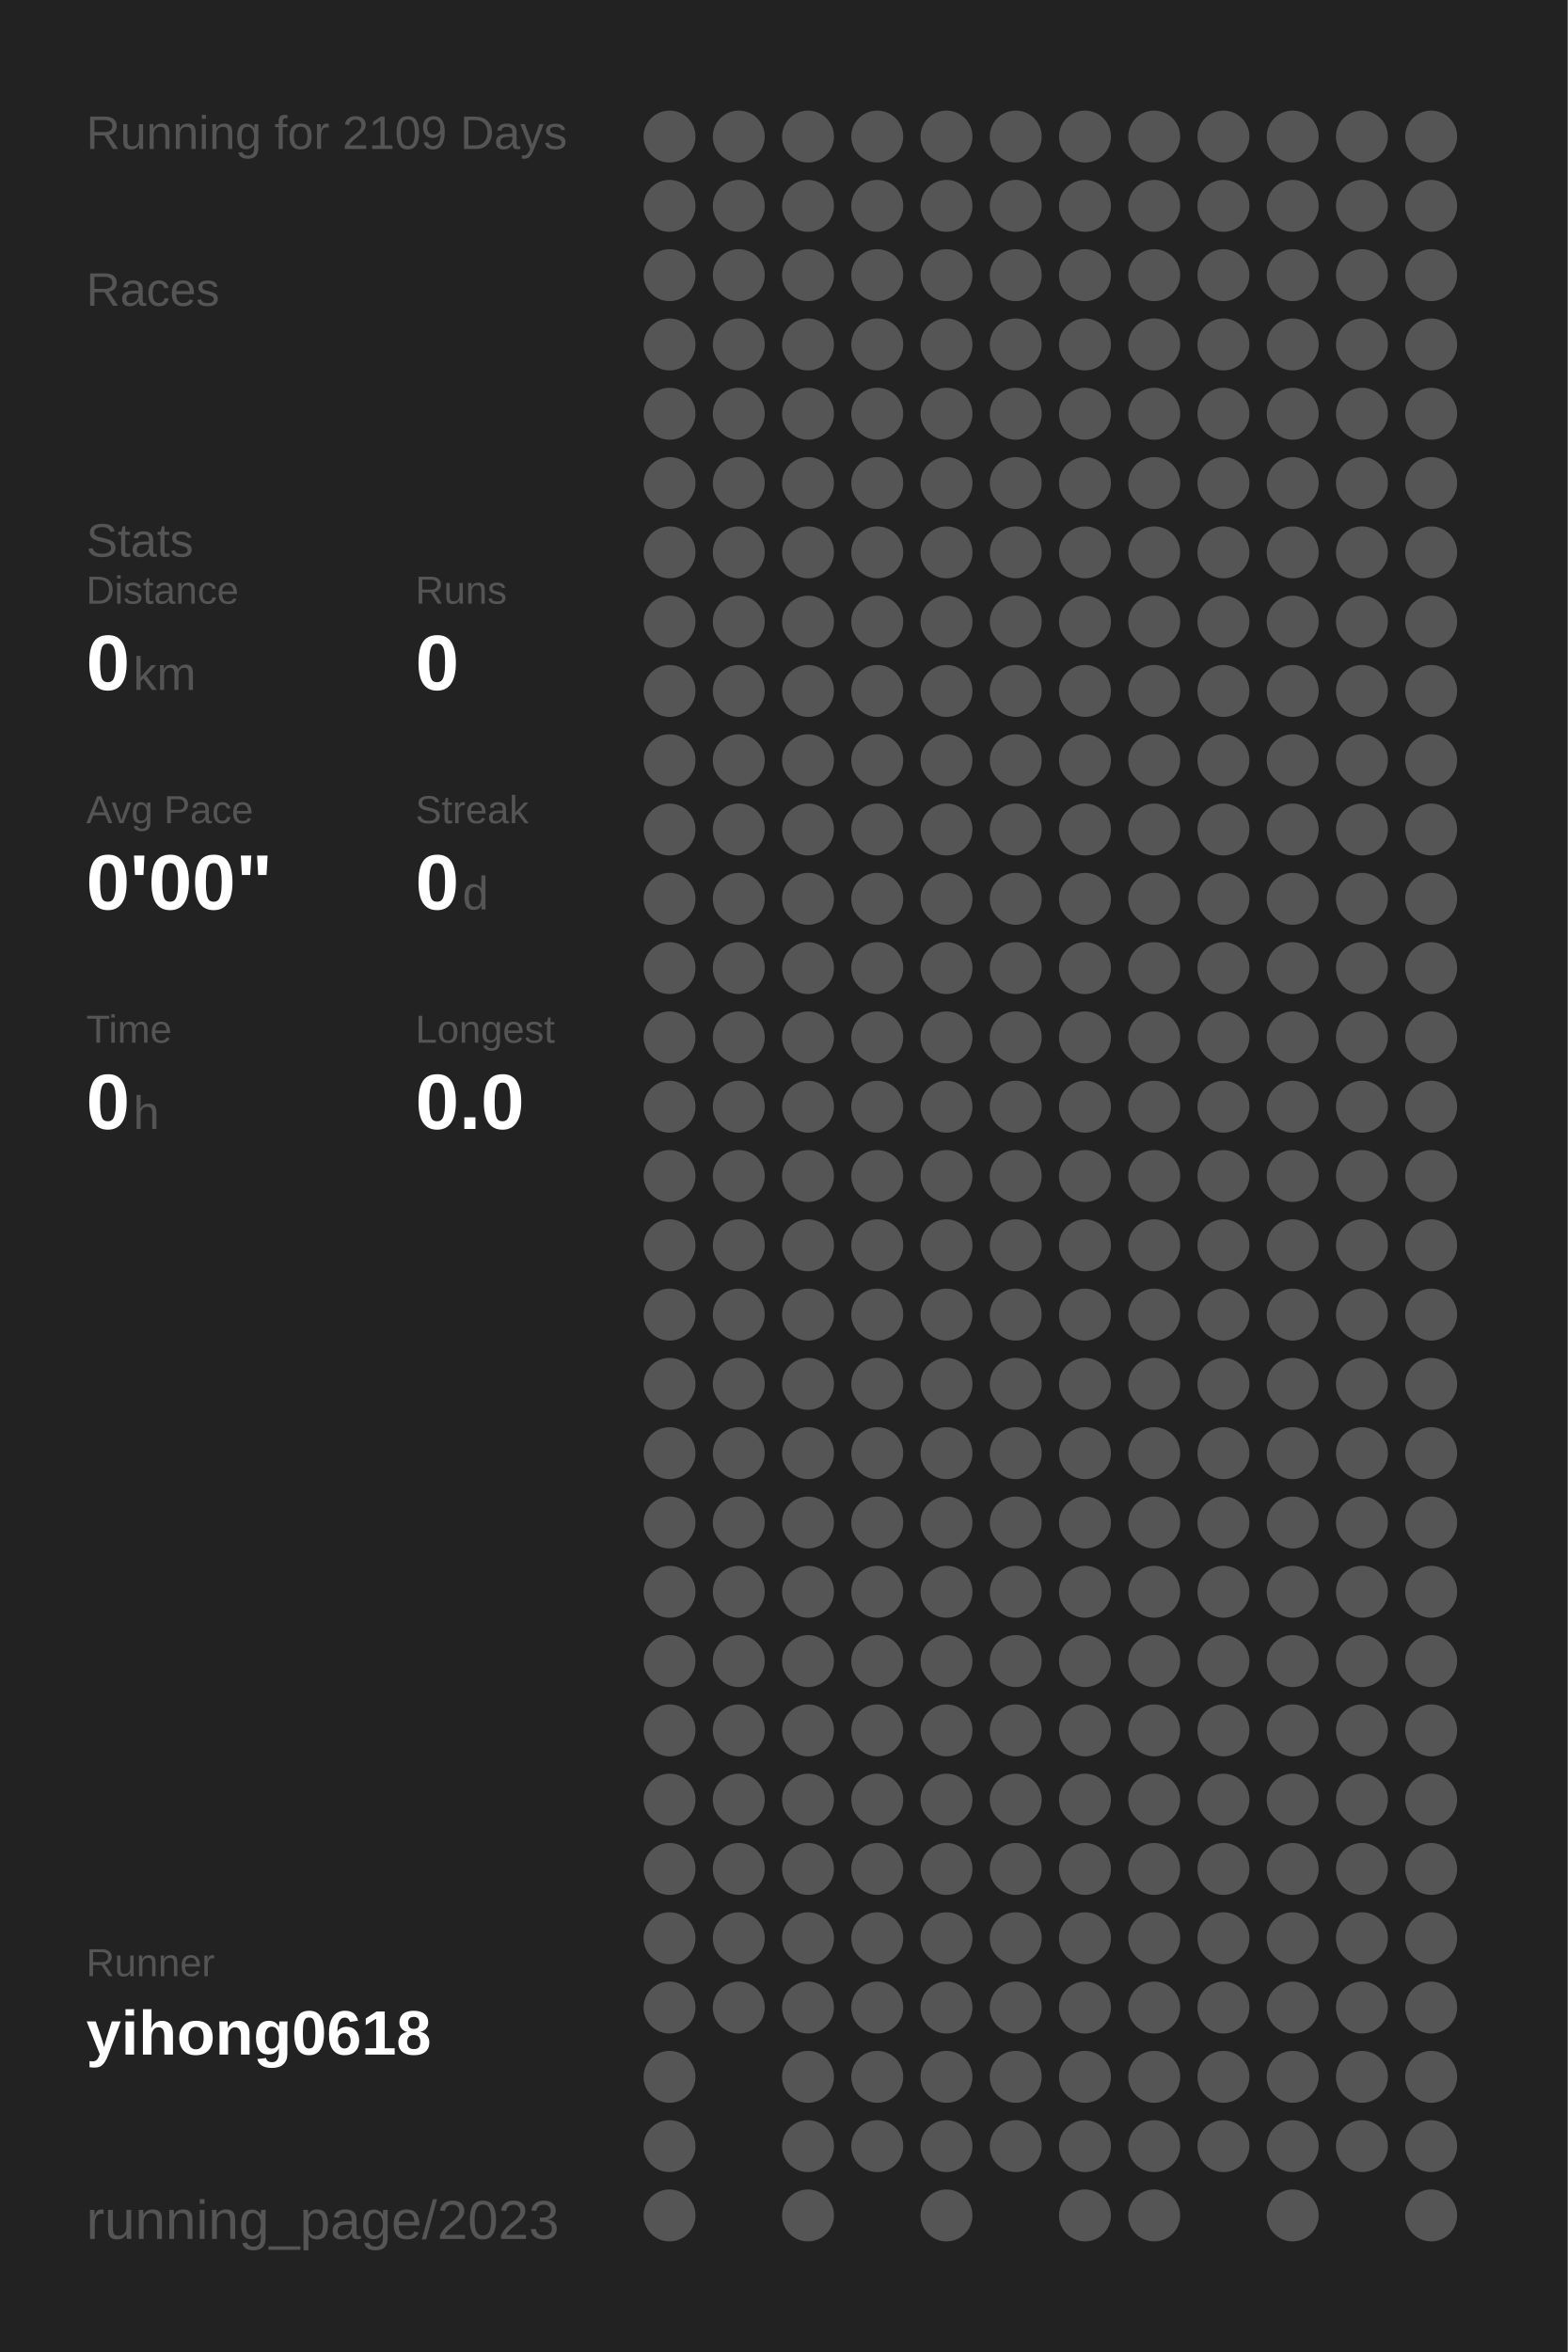
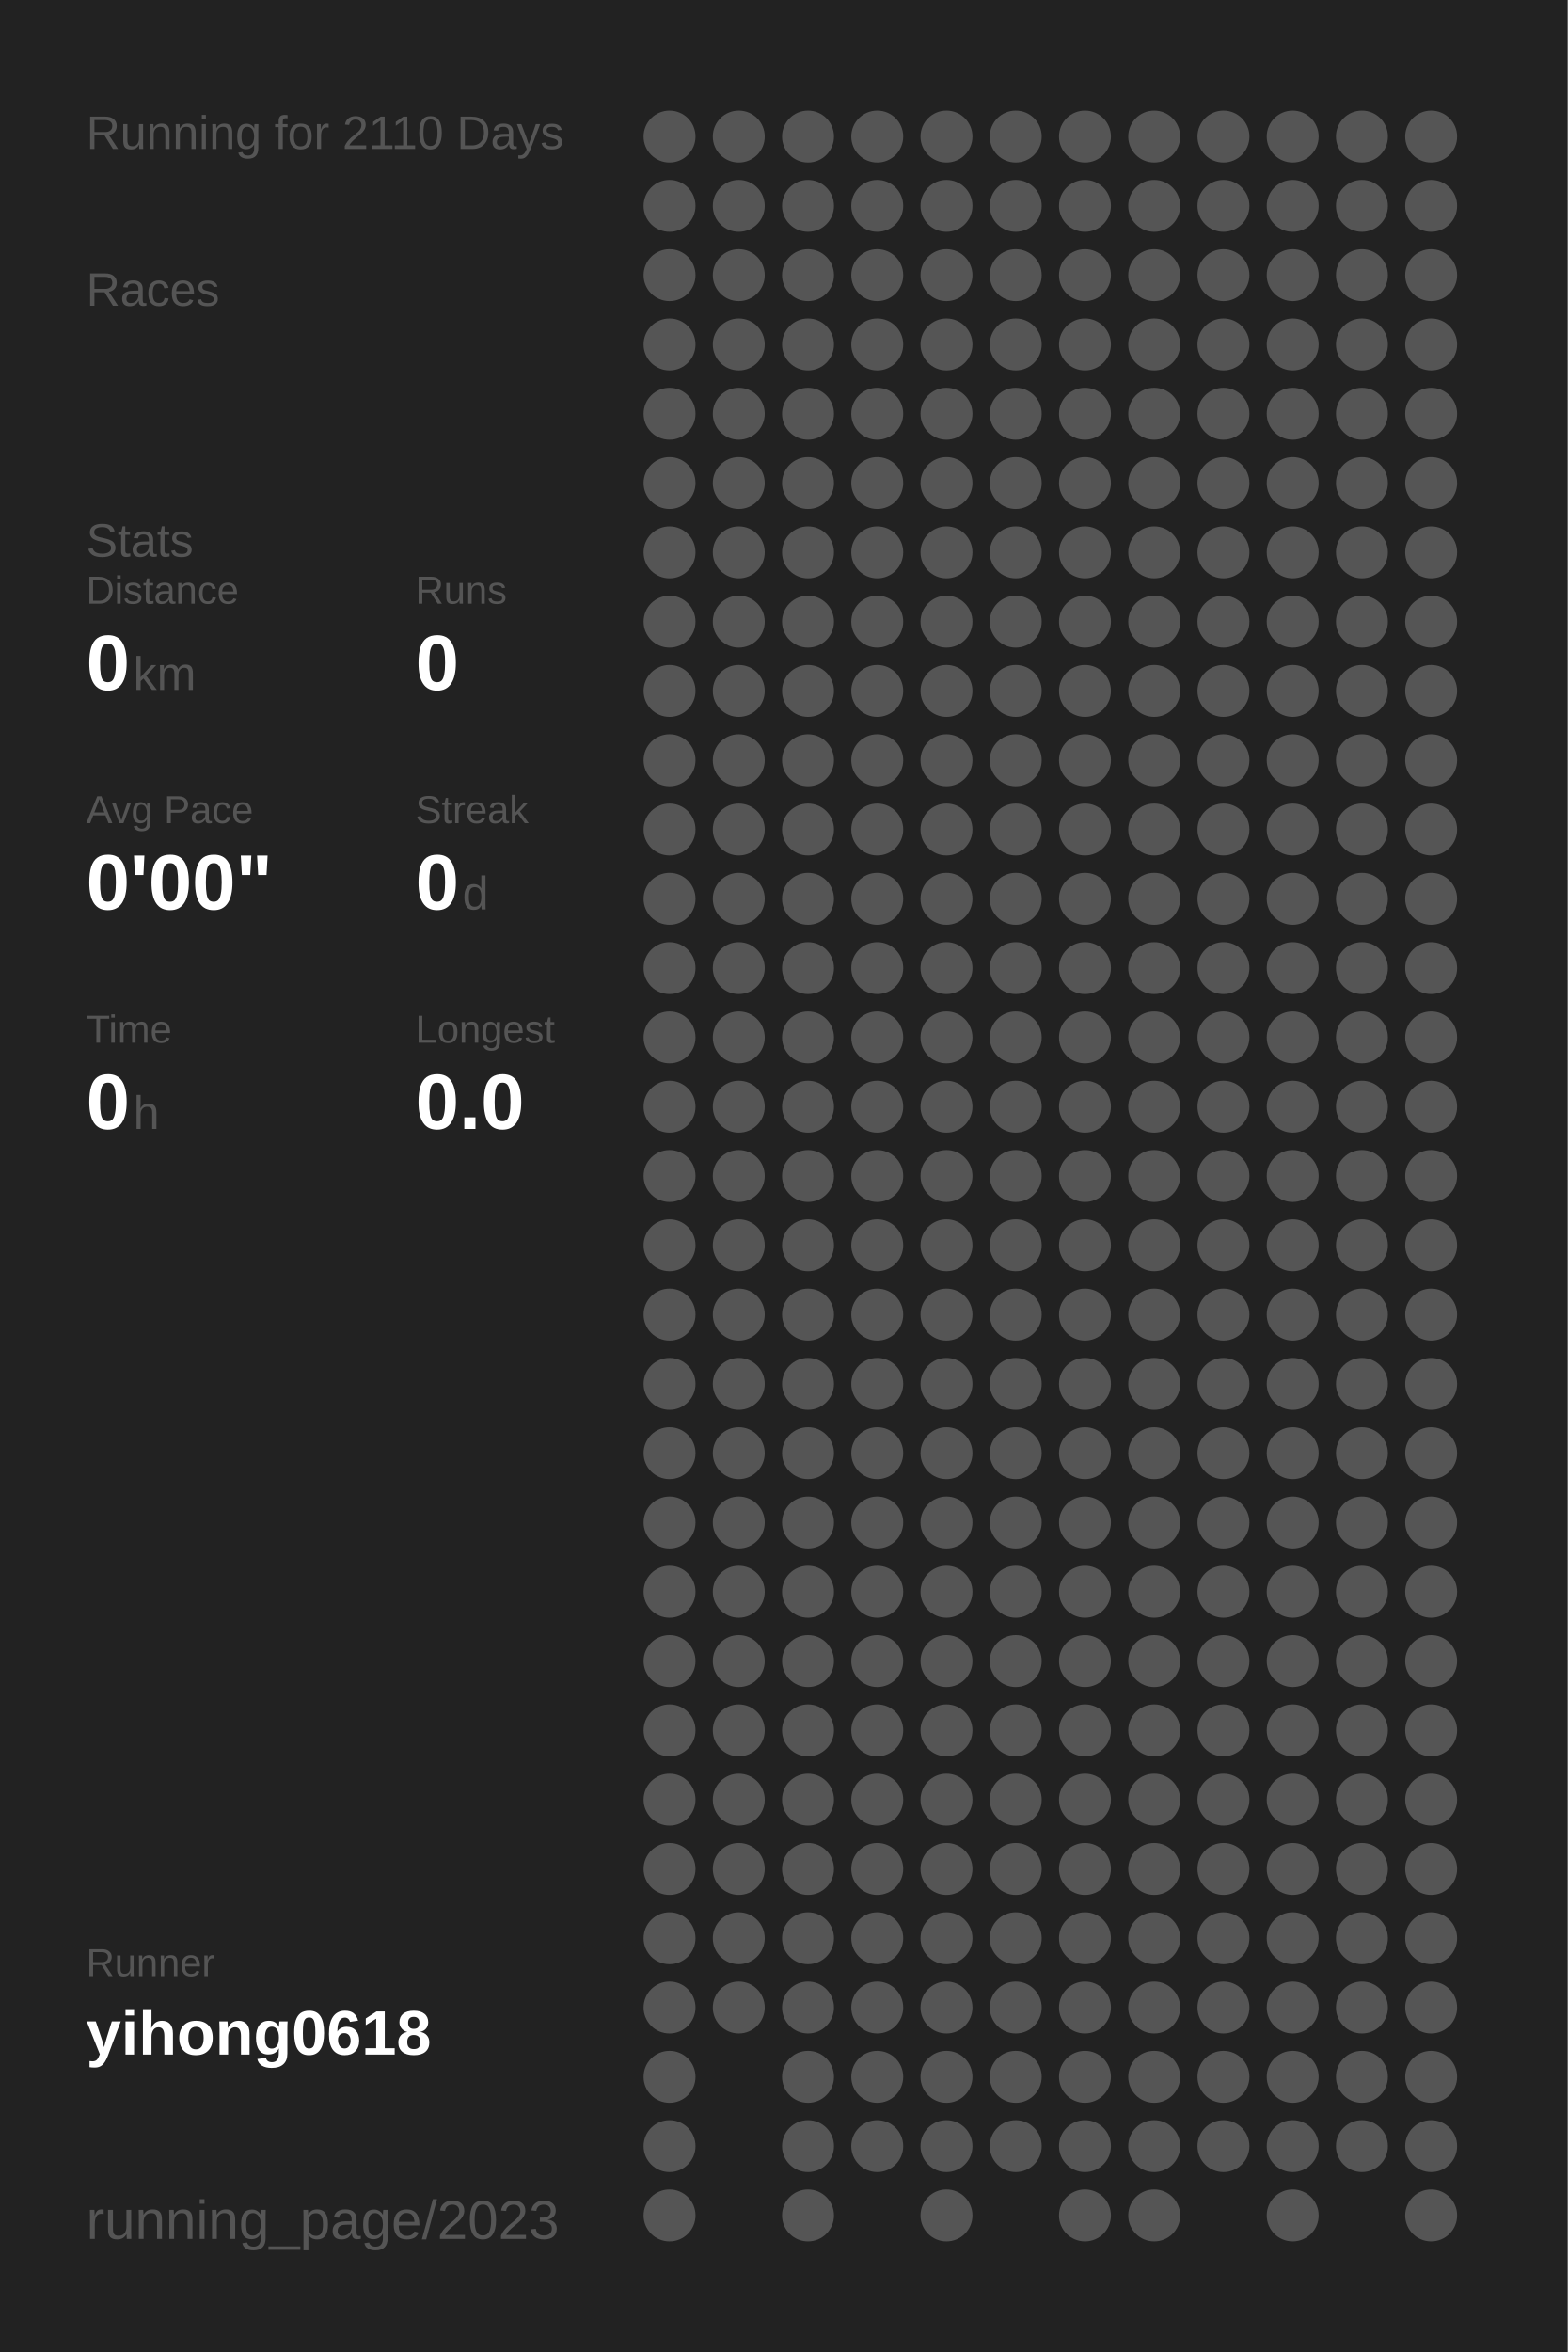
<svg xmlns="http://www.w3.org/2000/svg" baseProfile="full" height="300mm" version="1.1" viewBox="0,0,200,300" width="200mm">
  <defs />
  <rect fill="#222222" height="300" width="200" x="0" y="0" />
-   <text fill="#555555" style="font-size:6px; font-family:Arial;" x="11" y="19">Running for 2109 Days</text>
+   <text fill="#555555" style="font-size:6px; font-family:Arial;" x="11" y="19">Running for 2110 Days</text>
  <text fill="#555555" style="font-size:6px; font-family:Arial;" x="11" y="39">Races</text>
  <text fill="#555555" style="font-size:6px; font-family:Arial;" x="11" y="71">Stats</text>
  <text fill="#555555" style="font-size:5px; font-family:Arial;" x="11" y="77">Distance</text>
  <text fill="#FFFFFF" style="font-size:10px; font-family:Arial; font-weight:bold;" x="11" y="88">0</text>
  <text fill="#555555" style="font-size:6px; font-family:Arial;" x="17" y="88">km</text>
  <text fill="#555555" style="font-size:5px; font-family:Arial;" x="53" y="77">Runs</text>
  <text fill="#FFFFFF" style="font-size:10px; font-family:Arial; font-weight:bold;" x="53" y="88">0</text>
  <text fill="#555555" style="font-size:5px; font-family:Arial;" x="11" y="105">Avg Pace</text>
  <text fill="#FFFFFF" style="font-size:10px; font-family:Arial; font-weight:bold;" x="11" y="116">0'00"</text>
  <text fill="#555555" style="font-size:5px; font-family:Arial;" x="53" y="105">Streak</text>
  <text fill="#FFFFFF" style="font-size:10px; font-family:Arial; font-weight:bold;" x="53" y="116">0</text>
  <text fill="#555555" style="font-size:6px; font-family:Arial;" x="59" y="116">d</text>
  <text fill="#555555" style="font-size:5px; font-family:Arial;" x="11" y="133">Time</text>
  <text fill="#FFFFFF" style="font-size:10px; font-family:Arial; font-weight:bold;" x="11" y="144">0</text>
  <text fill="#555555" style="font-size:6px; font-family:Arial;" x="17" y="144">h</text>
  <text fill="#555555" style="font-size:5px; font-family:Arial;" x="53" y="133">Longest</text>
  <text fill="#FFFFFF" style="font-size:10px; font-family:Arial; font-weight:bold;" x="53" y="144">0.0</text>
  <text fill="#555555" style="font-size:5px; font-family:Arial;" x="11" y="252.065">Runner</text>
  <text fill="#FFFFFF" style="font-size:8px; font-family:Arial; font-weight:bold;" x="11" y="262.065">yihong0618</text>
  <text fill="#555555" style="font-size:7px; font-family:Arial;" x="11" y="285.581">running_page/2023</text>
  <circle cx="85.417" cy="17.419" fill="#555555" r="3.312" />
  <circle cx="85.417" cy="26.258" fill="#555555" r="3.312" />
  <circle cx="85.417" cy="35.097" fill="#555555" r="3.312" />
  <circle cx="85.417" cy="43.935" fill="#555555" r="3.312" />
  <circle cx="85.417" cy="52.774" fill="#555555" r="3.312" />
  <circle cx="85.417" cy="61.613" fill="#555555" r="3.312" />
  <circle cx="85.417" cy="70.452" fill="#555555" r="3.312" />
  <circle cx="85.417" cy="79.29" fill="#555555" r="3.312" />
  <circle cx="85.417" cy="88.129" fill="#555555" r="3.312" />
  <circle cx="85.417" cy="96.968" fill="#555555" r="3.312" />
  <circle cx="85.417" cy="105.806" fill="#555555" r="3.312" />
  <circle cx="85.417" cy="114.645" fill="#555555" r="3.312" />
  <circle cx="85.417" cy="123.484" fill="#555555" r="3.312" />
  <circle cx="85.417" cy="132.323" fill="#555555" r="3.312" />
  <circle cx="85.417" cy="141.161" fill="#555555" r="3.312" />
  <circle cx="85.417" cy="150" fill="#555555" r="3.312" />
  <circle cx="85.417" cy="158.839" fill="#555555" r="3.312" />
  <circle cx="85.417" cy="167.677" fill="#555555" r="3.312" />
  <circle cx="85.417" cy="176.516" fill="#555555" r="3.312" />
  <circle cx="85.417" cy="185.355" fill="#555555" r="3.312" />
  <circle cx="85.417" cy="194.194" fill="#555555" r="3.312" />
  <circle cx="85.417" cy="203.032" fill="#555555" r="3.312" />
  <circle cx="85.417" cy="211.871" fill="#555555" r="3.312" />
  <circle cx="85.417" cy="220.71" fill="#555555" r="3.312" />
  <circle cx="85.417" cy="229.548" fill="#555555" r="3.312" />
  <circle cx="85.417" cy="238.387" fill="#555555" r="3.312" />
  <circle cx="85.417" cy="247.226" fill="#555555" r="3.312" />
  <circle cx="85.417" cy="256.065" fill="#555555" r="3.312" />
  <circle cx="85.417" cy="264.903" fill="#555555" r="3.312" />
  <circle cx="85.417" cy="273.742" fill="#555555" r="3.312" />
  <circle cx="85.417" cy="282.581" fill="#555555" r="3.312" />
  <circle cx="94.25" cy="17.419" fill="#555555" r="3.312" />
  <circle cx="94.25" cy="26.258" fill="#555555" r="3.312" />
  <circle cx="94.25" cy="35.097" fill="#555555" r="3.312" />
  <circle cx="94.25" cy="43.935" fill="#555555" r="3.312" />
  <circle cx="94.25" cy="52.774" fill="#555555" r="3.312" />
  <circle cx="94.25" cy="61.613" fill="#555555" r="3.312" />
  <circle cx="94.25" cy="70.452" fill="#555555" r="3.312" />
  <circle cx="94.25" cy="79.29" fill="#555555" r="3.312" />
  <circle cx="94.25" cy="88.129" fill="#555555" r="3.312" />
  <circle cx="94.25" cy="96.968" fill="#555555" r="3.312" />
  <circle cx="94.25" cy="105.806" fill="#555555" r="3.312" />
  <circle cx="94.25" cy="114.645" fill="#555555" r="3.312" />
  <circle cx="94.25" cy="123.484" fill="#555555" r="3.312" />
  <circle cx="94.25" cy="132.323" fill="#555555" r="3.312" />
  <circle cx="94.25" cy="141.161" fill="#555555" r="3.312" />
  <circle cx="94.25" cy="150" fill="#555555" r="3.312" />
  <circle cx="94.25" cy="158.839" fill="#555555" r="3.312" />
  <circle cx="94.25" cy="167.677" fill="#555555" r="3.312" />
  <circle cx="94.25" cy="176.516" fill="#555555" r="3.312" />
  <circle cx="94.25" cy="185.355" fill="#555555" r="3.312" />
  <circle cx="94.25" cy="194.194" fill="#555555" r="3.312" />
  <circle cx="94.25" cy="203.032" fill="#555555" r="3.312" />
  <circle cx="94.25" cy="211.871" fill="#555555" r="3.312" />
  <circle cx="94.25" cy="220.71" fill="#555555" r="3.312" />
  <circle cx="94.25" cy="229.548" fill="#555555" r="3.312" />
  <circle cx="94.25" cy="238.387" fill="#555555" r="3.312" />
  <circle cx="94.25" cy="247.226" fill="#555555" r="3.312" />
  <circle cx="94.25" cy="256.065" fill="#555555" r="3.312" />
  <circle cx="103.083" cy="17.419" fill="#555555" r="3.312" />
  <circle cx="103.083" cy="26.258" fill="#555555" r="3.312" />
  <circle cx="103.083" cy="35.097" fill="#555555" r="3.312" />
  <circle cx="103.083" cy="43.935" fill="#555555" r="3.312" />
  <circle cx="103.083" cy="52.774" fill="#555555" r="3.312" />
  <circle cx="103.083" cy="61.613" fill="#555555" r="3.312" />
  <circle cx="103.083" cy="70.452" fill="#555555" r="3.312" />
  <circle cx="103.083" cy="79.29" fill="#555555" r="3.312" />
  <circle cx="103.083" cy="88.129" fill="#555555" r="3.312" />
  <circle cx="103.083" cy="96.968" fill="#555555" r="3.312" />
  <circle cx="103.083" cy="105.806" fill="#555555" r="3.312" />
  <circle cx="103.083" cy="114.645" fill="#555555" r="3.312" />
  <circle cx="103.083" cy="123.484" fill="#555555" r="3.312" />
  <circle cx="103.083" cy="132.323" fill="#555555" r="3.312" />
  <circle cx="103.083" cy="141.161" fill="#555555" r="3.312" />
  <circle cx="103.083" cy="150" fill="#555555" r="3.312" />
  <circle cx="103.083" cy="158.839" fill="#555555" r="3.312" />
  <circle cx="103.083" cy="167.677" fill="#555555" r="3.312" />
  <circle cx="103.083" cy="176.516" fill="#555555" r="3.312" />
  <circle cx="103.083" cy="185.355" fill="#555555" r="3.312" />
  <circle cx="103.083" cy="194.194" fill="#555555" r="3.312" />
  <circle cx="103.083" cy="203.032" fill="#555555" r="3.312" />
  <circle cx="103.083" cy="211.871" fill="#555555" r="3.312" />
  <circle cx="103.083" cy="220.71" fill="#555555" r="3.312" />
  <circle cx="103.083" cy="229.548" fill="#555555" r="3.312" />
  <circle cx="103.083" cy="238.387" fill="#555555" r="3.312" />
  <circle cx="103.083" cy="247.226" fill="#555555" r="3.312" />
  <circle cx="103.083" cy="256.065" fill="#555555" r="3.312" />
  <circle cx="103.083" cy="264.903" fill="#555555" r="3.312" />
  <circle cx="103.083" cy="273.742" fill="#555555" r="3.312" />
  <circle cx="103.083" cy="282.581" fill="#555555" r="3.312" />
  <circle cx="111.917" cy="17.419" fill="#555555" r="3.312" />
  <circle cx="111.917" cy="26.258" fill="#555555" r="3.312" />
  <circle cx="111.917" cy="35.097" fill="#555555" r="3.312" />
  <circle cx="111.917" cy="43.935" fill="#555555" r="3.312" />
  <circle cx="111.917" cy="52.774" fill="#555555" r="3.312" />
  <circle cx="111.917" cy="61.613" fill="#555555" r="3.312" />
  <circle cx="111.917" cy="70.452" fill="#555555" r="3.312" />
  <circle cx="111.917" cy="79.29" fill="#555555" r="3.312" />
  <circle cx="111.917" cy="88.129" fill="#555555" r="3.312" />
  <circle cx="111.917" cy="96.968" fill="#555555" r="3.312" />
  <circle cx="111.917" cy="105.806" fill="#555555" r="3.312" />
  <circle cx="111.917" cy="114.645" fill="#555555" r="3.312" />
  <circle cx="111.917" cy="123.484" fill="#555555" r="3.312" />
  <circle cx="111.917" cy="132.323" fill="#555555" r="3.312" />
  <circle cx="111.917" cy="141.161" fill="#555555" r="3.312" />
  <circle cx="111.917" cy="150" fill="#555555" r="3.312" />
  <circle cx="111.917" cy="158.839" fill="#555555" r="3.312" />
  <circle cx="111.917" cy="167.677" fill="#555555" r="3.312" />
  <circle cx="111.917" cy="176.516" fill="#555555" r="3.312" />
  <circle cx="111.917" cy="185.355" fill="#555555" r="3.312" />
  <circle cx="111.917" cy="194.194" fill="#555555" r="3.312" />
  <circle cx="111.917" cy="203.032" fill="#555555" r="3.312" />
  <circle cx="111.917" cy="211.871" fill="#555555" r="3.312" />
  <circle cx="111.917" cy="220.71" fill="#555555" r="3.312" />
  <circle cx="111.917" cy="229.548" fill="#555555" r="3.312" />
  <circle cx="111.917" cy="238.387" fill="#555555" r="3.312" />
  <circle cx="111.917" cy="247.226" fill="#555555" r="3.312" />
  <circle cx="111.917" cy="256.065" fill="#555555" r="3.312" />
  <circle cx="111.917" cy="264.903" fill="#555555" r="3.312" />
  <circle cx="111.917" cy="273.742" fill="#555555" r="3.312" />
  <circle cx="120.75" cy="17.419" fill="#555555" r="3.312" />
  <circle cx="120.75" cy="26.258" fill="#555555" r="3.312" />
  <circle cx="120.75" cy="35.097" fill="#555555" r="3.312" />
  <circle cx="120.75" cy="43.935" fill="#555555" r="3.312" />
  <circle cx="120.75" cy="52.774" fill="#555555" r="3.312" />
  <circle cx="120.75" cy="61.613" fill="#555555" r="3.312" />
  <circle cx="120.75" cy="70.452" fill="#555555" r="3.312" />
  <circle cx="120.75" cy="79.29" fill="#555555" r="3.312" />
  <circle cx="120.75" cy="88.129" fill="#555555" r="3.312" />
  <circle cx="120.75" cy="96.968" fill="#555555" r="3.312" />
  <circle cx="120.75" cy="105.806" fill="#555555" r="3.312" />
  <circle cx="120.75" cy="114.645" fill="#555555" r="3.312" />
  <circle cx="120.75" cy="123.484" fill="#555555" r="3.312" />
  <circle cx="120.75" cy="132.323" fill="#555555" r="3.312" />
  <circle cx="120.75" cy="141.161" fill="#555555" r="3.312" />
  <circle cx="120.75" cy="150" fill="#555555" r="3.312" />
  <circle cx="120.75" cy="158.839" fill="#555555" r="3.312" />
  <circle cx="120.75" cy="167.677" fill="#555555" r="3.312" />
  <circle cx="120.75" cy="176.516" fill="#555555" r="3.312" />
  <circle cx="120.75" cy="185.355" fill="#555555" r="3.312" />
  <circle cx="120.75" cy="194.194" fill="#555555" r="3.312" />
  <circle cx="120.75" cy="203.032" fill="#555555" r="3.312" />
  <circle cx="120.75" cy="211.871" fill="#555555" r="3.312" />
  <circle cx="120.75" cy="220.71" fill="#555555" r="3.312" />
  <circle cx="120.75" cy="229.548" fill="#555555" r="3.312" />
  <circle cx="120.75" cy="238.387" fill="#555555" r="3.312" />
  <circle cx="120.75" cy="247.226" fill="#555555" r="3.312" />
  <circle cx="120.75" cy="256.065" fill="#555555" r="3.312" />
  <circle cx="120.75" cy="264.903" fill="#555555" r="3.312" />
  <circle cx="120.75" cy="273.742" fill="#555555" r="3.312" />
  <circle cx="120.75" cy="282.581" fill="#555555" r="3.312" />
  <circle cx="129.583" cy="17.419" fill="#555555" r="3.312" />
  <circle cx="129.583" cy="26.258" fill="#555555" r="3.312" />
  <circle cx="129.583" cy="35.097" fill="#555555" r="3.312" />
  <circle cx="129.583" cy="43.935" fill="#555555" r="3.312" />
  <circle cx="129.583" cy="52.774" fill="#555555" r="3.312" />
  <circle cx="129.583" cy="61.613" fill="#555555" r="3.312" />
  <circle cx="129.583" cy="70.452" fill="#555555" r="3.312" />
  <circle cx="129.583" cy="79.29" fill="#555555" r="3.312" />
  <circle cx="129.583" cy="88.129" fill="#555555" r="3.312" />
  <circle cx="129.583" cy="96.968" fill="#555555" r="3.312" />
  <circle cx="129.583" cy="105.806" fill="#555555" r="3.312" />
  <circle cx="129.583" cy="114.645" fill="#555555" r="3.312" />
  <circle cx="129.583" cy="123.484" fill="#555555" r="3.312" />
  <circle cx="129.583" cy="132.323" fill="#555555" r="3.312" />
  <circle cx="129.583" cy="141.161" fill="#555555" r="3.312" />
  <circle cx="129.583" cy="150" fill="#555555" r="3.312" />
  <circle cx="129.583" cy="158.839" fill="#555555" r="3.312" />
  <circle cx="129.583" cy="167.677" fill="#555555" r="3.312" />
  <circle cx="129.583" cy="176.516" fill="#555555" r="3.312" />
  <circle cx="129.583" cy="185.355" fill="#555555" r="3.312" />
  <circle cx="129.583" cy="194.194" fill="#555555" r="3.312" />
  <circle cx="129.583" cy="203.032" fill="#555555" r="3.312" />
  <circle cx="129.583" cy="211.871" fill="#555555" r="3.312" />
  <circle cx="129.583" cy="220.71" fill="#555555" r="3.312" />
  <circle cx="129.583" cy="229.548" fill="#555555" r="3.312" />
  <circle cx="129.583" cy="238.387" fill="#555555" r="3.312" />
  <circle cx="129.583" cy="247.226" fill="#555555" r="3.312" />
  <circle cx="129.583" cy="256.065" fill="#555555" r="3.312" />
  <circle cx="129.583" cy="264.903" fill="#555555" r="3.312" />
  <circle cx="129.583" cy="273.742" fill="#555555" r="3.312" />
  <circle cx="138.417" cy="17.419" fill="#555555" r="3.312" />
  <circle cx="138.417" cy="26.258" fill="#555555" r="3.312" />
  <circle cx="138.417" cy="35.097" fill="#555555" r="3.312" />
  <circle cx="138.417" cy="43.935" fill="#555555" r="3.312" />
  <circle cx="138.417" cy="52.774" fill="#555555" r="3.312" />
  <circle cx="138.417" cy="61.613" fill="#555555" r="3.312" />
  <circle cx="138.417" cy="70.452" fill="#555555" r="3.312" />
  <circle cx="138.417" cy="79.29" fill="#555555" r="3.312" />
  <circle cx="138.417" cy="88.129" fill="#555555" r="3.312" />
  <circle cx="138.417" cy="96.968" fill="#555555" r="3.312" />
  <circle cx="138.417" cy="105.806" fill="#555555" r="3.312" />
  <circle cx="138.417" cy="114.645" fill="#555555" r="3.312" />
  <circle cx="138.417" cy="123.484" fill="#555555" r="3.312" />
  <circle cx="138.417" cy="132.323" fill="#555555" r="3.312" />
  <circle cx="138.417" cy="141.161" fill="#555555" r="3.312" />
  <circle cx="138.417" cy="150" fill="#555555" r="3.312" />
  <circle cx="138.417" cy="158.839" fill="#555555" r="3.312" />
  <circle cx="138.417" cy="167.677" fill="#555555" r="3.312" />
  <circle cx="138.417" cy="176.516" fill="#555555" r="3.312" />
  <circle cx="138.417" cy="185.355" fill="#555555" r="3.312" />
  <circle cx="138.417" cy="194.194" fill="#555555" r="3.312" />
  <circle cx="138.417" cy="203.032" fill="#555555" r="3.312" />
  <circle cx="138.417" cy="211.871" fill="#555555" r="3.312" />
  <circle cx="138.417" cy="220.71" fill="#555555" r="3.312" />
  <circle cx="138.417" cy="229.548" fill="#555555" r="3.312" />
  <circle cx="138.417" cy="238.387" fill="#555555" r="3.312" />
  <circle cx="138.417" cy="247.226" fill="#555555" r="3.312" />
  <circle cx="138.417" cy="256.065" fill="#555555" r="3.312" />
  <circle cx="138.417" cy="264.903" fill="#555555" r="3.312" />
  <circle cx="138.417" cy="273.742" fill="#555555" r="3.312" />
  <circle cx="138.417" cy="282.581" fill="#555555" r="3.312" />
  <circle cx="147.25" cy="17.419" fill="#555555" r="3.312" />
  <circle cx="147.25" cy="26.258" fill="#555555" r="3.312" />
  <circle cx="147.25" cy="35.097" fill="#555555" r="3.312" />
  <circle cx="147.25" cy="43.935" fill="#555555" r="3.312" />
  <circle cx="147.25" cy="52.774" fill="#555555" r="3.312" />
  <circle cx="147.25" cy="61.613" fill="#555555" r="3.312" />
  <circle cx="147.25" cy="70.452" fill="#555555" r="3.312" />
  <circle cx="147.25" cy="79.29" fill="#555555" r="3.312" />
  <circle cx="147.25" cy="88.129" fill="#555555" r="3.312" />
  <circle cx="147.25" cy="96.968" fill="#555555" r="3.312" />
  <circle cx="147.25" cy="105.806" fill="#555555" r="3.312" />
  <circle cx="147.25" cy="114.645" fill="#555555" r="3.312" />
  <circle cx="147.25" cy="123.484" fill="#555555" r="3.312" />
  <circle cx="147.25" cy="132.323" fill="#555555" r="3.312" />
  <circle cx="147.25" cy="141.161" fill="#555555" r="3.312" />
  <circle cx="147.25" cy="150" fill="#555555" r="3.312" />
  <circle cx="147.25" cy="158.839" fill="#555555" r="3.312" />
  <circle cx="147.25" cy="167.677" fill="#555555" r="3.312" />
  <circle cx="147.25" cy="176.516" fill="#555555" r="3.312" />
  <circle cx="147.25" cy="185.355" fill="#555555" r="3.312" />
  <circle cx="147.25" cy="194.194" fill="#555555" r="3.312" />
  <circle cx="147.25" cy="203.032" fill="#555555" r="3.312" />
  <circle cx="147.25" cy="211.871" fill="#555555" r="3.312" />
  <circle cx="147.25" cy="220.71" fill="#555555" r="3.312" />
  <circle cx="147.25" cy="229.548" fill="#555555" r="3.312" />
  <circle cx="147.25" cy="238.387" fill="#555555" r="3.312" />
  <circle cx="147.25" cy="247.226" fill="#555555" r="3.312" />
  <circle cx="147.25" cy="256.065" fill="#555555" r="3.312" />
  <circle cx="147.25" cy="264.903" fill="#555555" r="3.312" />
  <circle cx="147.25" cy="273.742" fill="#555555" r="3.312" />
  <circle cx="147.25" cy="282.581" fill="#555555" r="3.312" />
  <circle cx="156.083" cy="17.419" fill="#555555" r="3.312" />
  <circle cx="156.083" cy="26.258" fill="#555555" r="3.312" />
  <circle cx="156.083" cy="35.097" fill="#555555" r="3.312" />
  <circle cx="156.083" cy="43.935" fill="#555555" r="3.312" />
  <circle cx="156.083" cy="52.774" fill="#555555" r="3.312" />
  <circle cx="156.083" cy="61.613" fill="#555555" r="3.312" />
  <circle cx="156.083" cy="70.452" fill="#555555" r="3.312" />
  <circle cx="156.083" cy="79.29" fill="#555555" r="3.312" />
  <circle cx="156.083" cy="88.129" fill="#555555" r="3.312" />
  <circle cx="156.083" cy="96.968" fill="#555555" r="3.312" />
  <circle cx="156.083" cy="105.806" fill="#555555" r="3.312" />
  <circle cx="156.083" cy="114.645" fill="#555555" r="3.312" />
  <circle cx="156.083" cy="123.484" fill="#555555" r="3.312" />
  <circle cx="156.083" cy="132.323" fill="#555555" r="3.312" />
  <circle cx="156.083" cy="141.161" fill="#555555" r="3.312" />
  <circle cx="156.083" cy="150" fill="#555555" r="3.312" />
  <circle cx="156.083" cy="158.839" fill="#555555" r="3.312" />
  <circle cx="156.083" cy="167.677" fill="#555555" r="3.312" />
  <circle cx="156.083" cy="176.516" fill="#555555" r="3.312" />
  <circle cx="156.083" cy="185.355" fill="#555555" r="3.312" />
  <circle cx="156.083" cy="194.194" fill="#555555" r="3.312" />
  <circle cx="156.083" cy="203.032" fill="#555555" r="3.312" />
  <circle cx="156.083" cy="211.871" fill="#555555" r="3.312" />
  <circle cx="156.083" cy="220.71" fill="#555555" r="3.312" />
  <circle cx="156.083" cy="229.548" fill="#555555" r="3.312" />
  <circle cx="156.083" cy="238.387" fill="#555555" r="3.312" />
  <circle cx="156.083" cy="247.226" fill="#555555" r="3.312" />
  <circle cx="156.083" cy="256.065" fill="#555555" r="3.312" />
  <circle cx="156.083" cy="264.903" fill="#555555" r="3.312" />
  <circle cx="156.083" cy="273.742" fill="#555555" r="3.312" />
  <circle cx="164.917" cy="17.419" fill="#555555" r="3.312" />
  <circle cx="164.917" cy="26.258" fill="#555555" r="3.312" />
  <circle cx="164.917" cy="35.097" fill="#555555" r="3.312" />
  <circle cx="164.917" cy="43.935" fill="#555555" r="3.312" />
  <circle cx="164.917" cy="52.774" fill="#555555" r="3.312" />
  <circle cx="164.917" cy="61.613" fill="#555555" r="3.312" />
  <circle cx="164.917" cy="70.452" fill="#555555" r="3.312" />
  <circle cx="164.917" cy="79.29" fill="#555555" r="3.312" />
  <circle cx="164.917" cy="88.129" fill="#555555" r="3.312" />
  <circle cx="164.917" cy="96.968" fill="#555555" r="3.312" />
  <circle cx="164.917" cy="105.806" fill="#555555" r="3.312" />
  <circle cx="164.917" cy="114.645" fill="#555555" r="3.312" />
  <circle cx="164.917" cy="123.484" fill="#555555" r="3.312" />
  <circle cx="164.917" cy="132.323" fill="#555555" r="3.312" />
  <circle cx="164.917" cy="141.161" fill="#555555" r="3.312" />
  <circle cx="164.917" cy="150" fill="#555555" r="3.312" />
  <circle cx="164.917" cy="158.839" fill="#555555" r="3.312" />
  <circle cx="164.917" cy="167.677" fill="#555555" r="3.312" />
  <circle cx="164.917" cy="176.516" fill="#555555" r="3.312" />
  <circle cx="164.917" cy="185.355" fill="#555555" r="3.312" />
  <circle cx="164.917" cy="194.194" fill="#555555" r="3.312" />
  <circle cx="164.917" cy="203.032" fill="#555555" r="3.312" />
  <circle cx="164.917" cy="211.871" fill="#555555" r="3.312" />
  <circle cx="164.917" cy="220.71" fill="#555555" r="3.312" />
  <circle cx="164.917" cy="229.548" fill="#555555" r="3.312" />
  <circle cx="164.917" cy="238.387" fill="#555555" r="3.312" />
  <circle cx="164.917" cy="247.226" fill="#555555" r="3.312" />
  <circle cx="164.917" cy="256.065" fill="#555555" r="3.312" />
  <circle cx="164.917" cy="264.903" fill="#555555" r="3.312" />
  <circle cx="164.917" cy="273.742" fill="#555555" r="3.312" />
  <circle cx="164.917" cy="282.581" fill="#555555" r="3.312" />
  <circle cx="173.75" cy="17.419" fill="#555555" r="3.312" />
  <circle cx="173.75" cy="26.258" fill="#555555" r="3.312" />
  <circle cx="173.75" cy="35.097" fill="#555555" r="3.312" />
  <circle cx="173.75" cy="43.935" fill="#555555" r="3.312" />
  <circle cx="173.75" cy="52.774" fill="#555555" r="3.312" />
  <circle cx="173.75" cy="61.613" fill="#555555" r="3.312" />
  <circle cx="173.75" cy="70.452" fill="#555555" r="3.312" />
  <circle cx="173.75" cy="79.29" fill="#555555" r="3.312" />
  <circle cx="173.75" cy="88.129" fill="#555555" r="3.312" />
  <circle cx="173.75" cy="96.968" fill="#555555" r="3.312" />
  <circle cx="173.75" cy="105.806" fill="#555555" r="3.312" />
  <circle cx="173.75" cy="114.645" fill="#555555" r="3.312" />
  <circle cx="173.75" cy="123.484" fill="#555555" r="3.312" />
  <circle cx="173.75" cy="132.323" fill="#555555" r="3.312" />
  <circle cx="173.75" cy="141.161" fill="#555555" r="3.312" />
  <circle cx="173.75" cy="150" fill="#555555" r="3.312" />
  <circle cx="173.75" cy="158.839" fill="#555555" r="3.312" />
  <circle cx="173.75" cy="167.677" fill="#555555" r="3.312" />
  <circle cx="173.75" cy="176.516" fill="#555555" r="3.312" />
  <circle cx="173.75" cy="185.355" fill="#555555" r="3.312" />
  <circle cx="173.75" cy="194.194" fill="#555555" r="3.312" />
  <circle cx="173.75" cy="203.032" fill="#555555" r="3.312" />
  <circle cx="173.75" cy="211.871" fill="#555555" r="3.312" />
  <circle cx="173.75" cy="220.71" fill="#555555" r="3.312" />
  <circle cx="173.75" cy="229.548" fill="#555555" r="3.312" />
  <circle cx="173.75" cy="238.387" fill="#555555" r="3.312" />
  <circle cx="173.75" cy="247.226" fill="#555555" r="3.312" />
  <circle cx="173.75" cy="256.065" fill="#555555" r="3.312" />
  <circle cx="173.75" cy="264.903" fill="#555555" r="3.312" />
  <circle cx="173.75" cy="273.742" fill="#555555" r="3.312" />
  <circle cx="182.583" cy="17.419" fill="#555555" r="3.312" />
  <circle cx="182.583" cy="26.258" fill="#555555" r="3.312" />
  <circle cx="182.583" cy="35.097" fill="#555555" r="3.312" />
  <circle cx="182.583" cy="43.935" fill="#555555" r="3.312" />
  <circle cx="182.583" cy="52.774" fill="#555555" r="3.312" />
  <circle cx="182.583" cy="61.613" fill="#555555" r="3.312" />
  <circle cx="182.583" cy="70.452" fill="#555555" r="3.312" />
  <circle cx="182.583" cy="79.29" fill="#555555" r="3.312" />
  <circle cx="182.583" cy="88.129" fill="#555555" r="3.312" />
  <circle cx="182.583" cy="96.968" fill="#555555" r="3.312" />
  <circle cx="182.583" cy="105.806" fill="#555555" r="3.312" />
  <circle cx="182.583" cy="114.645" fill="#555555" r="3.312" />
  <circle cx="182.583" cy="123.484" fill="#555555" r="3.312" />
  <circle cx="182.583" cy="132.323" fill="#555555" r="3.312" />
  <circle cx="182.583" cy="141.161" fill="#555555" r="3.312" />
  <circle cx="182.583" cy="150" fill="#555555" r="3.312" />
  <circle cx="182.583" cy="158.839" fill="#555555" r="3.312" />
  <circle cx="182.583" cy="167.677" fill="#555555" r="3.312" />
  <circle cx="182.583" cy="176.516" fill="#555555" r="3.312" />
  <circle cx="182.583" cy="185.355" fill="#555555" r="3.312" />
  <circle cx="182.583" cy="194.194" fill="#555555" r="3.312" />
  <circle cx="182.583" cy="203.032" fill="#555555" r="3.312" />
  <circle cx="182.583" cy="211.871" fill="#555555" r="3.312" />
  <circle cx="182.583" cy="220.71" fill="#555555" r="3.312" />
  <circle cx="182.583" cy="229.548" fill="#555555" r="3.312" />
  <circle cx="182.583" cy="238.387" fill="#555555" r="3.312" />
  <circle cx="182.583" cy="247.226" fill="#555555" r="3.312" />
  <circle cx="182.583" cy="256.065" fill="#555555" r="3.312" />
  <circle cx="182.583" cy="264.903" fill="#555555" r="3.312" />
  <circle cx="182.583" cy="273.742" fill="#555555" r="3.312" />
  <circle cx="182.583" cy="282.581" fill="#555555" r="3.312" />
</svg>
